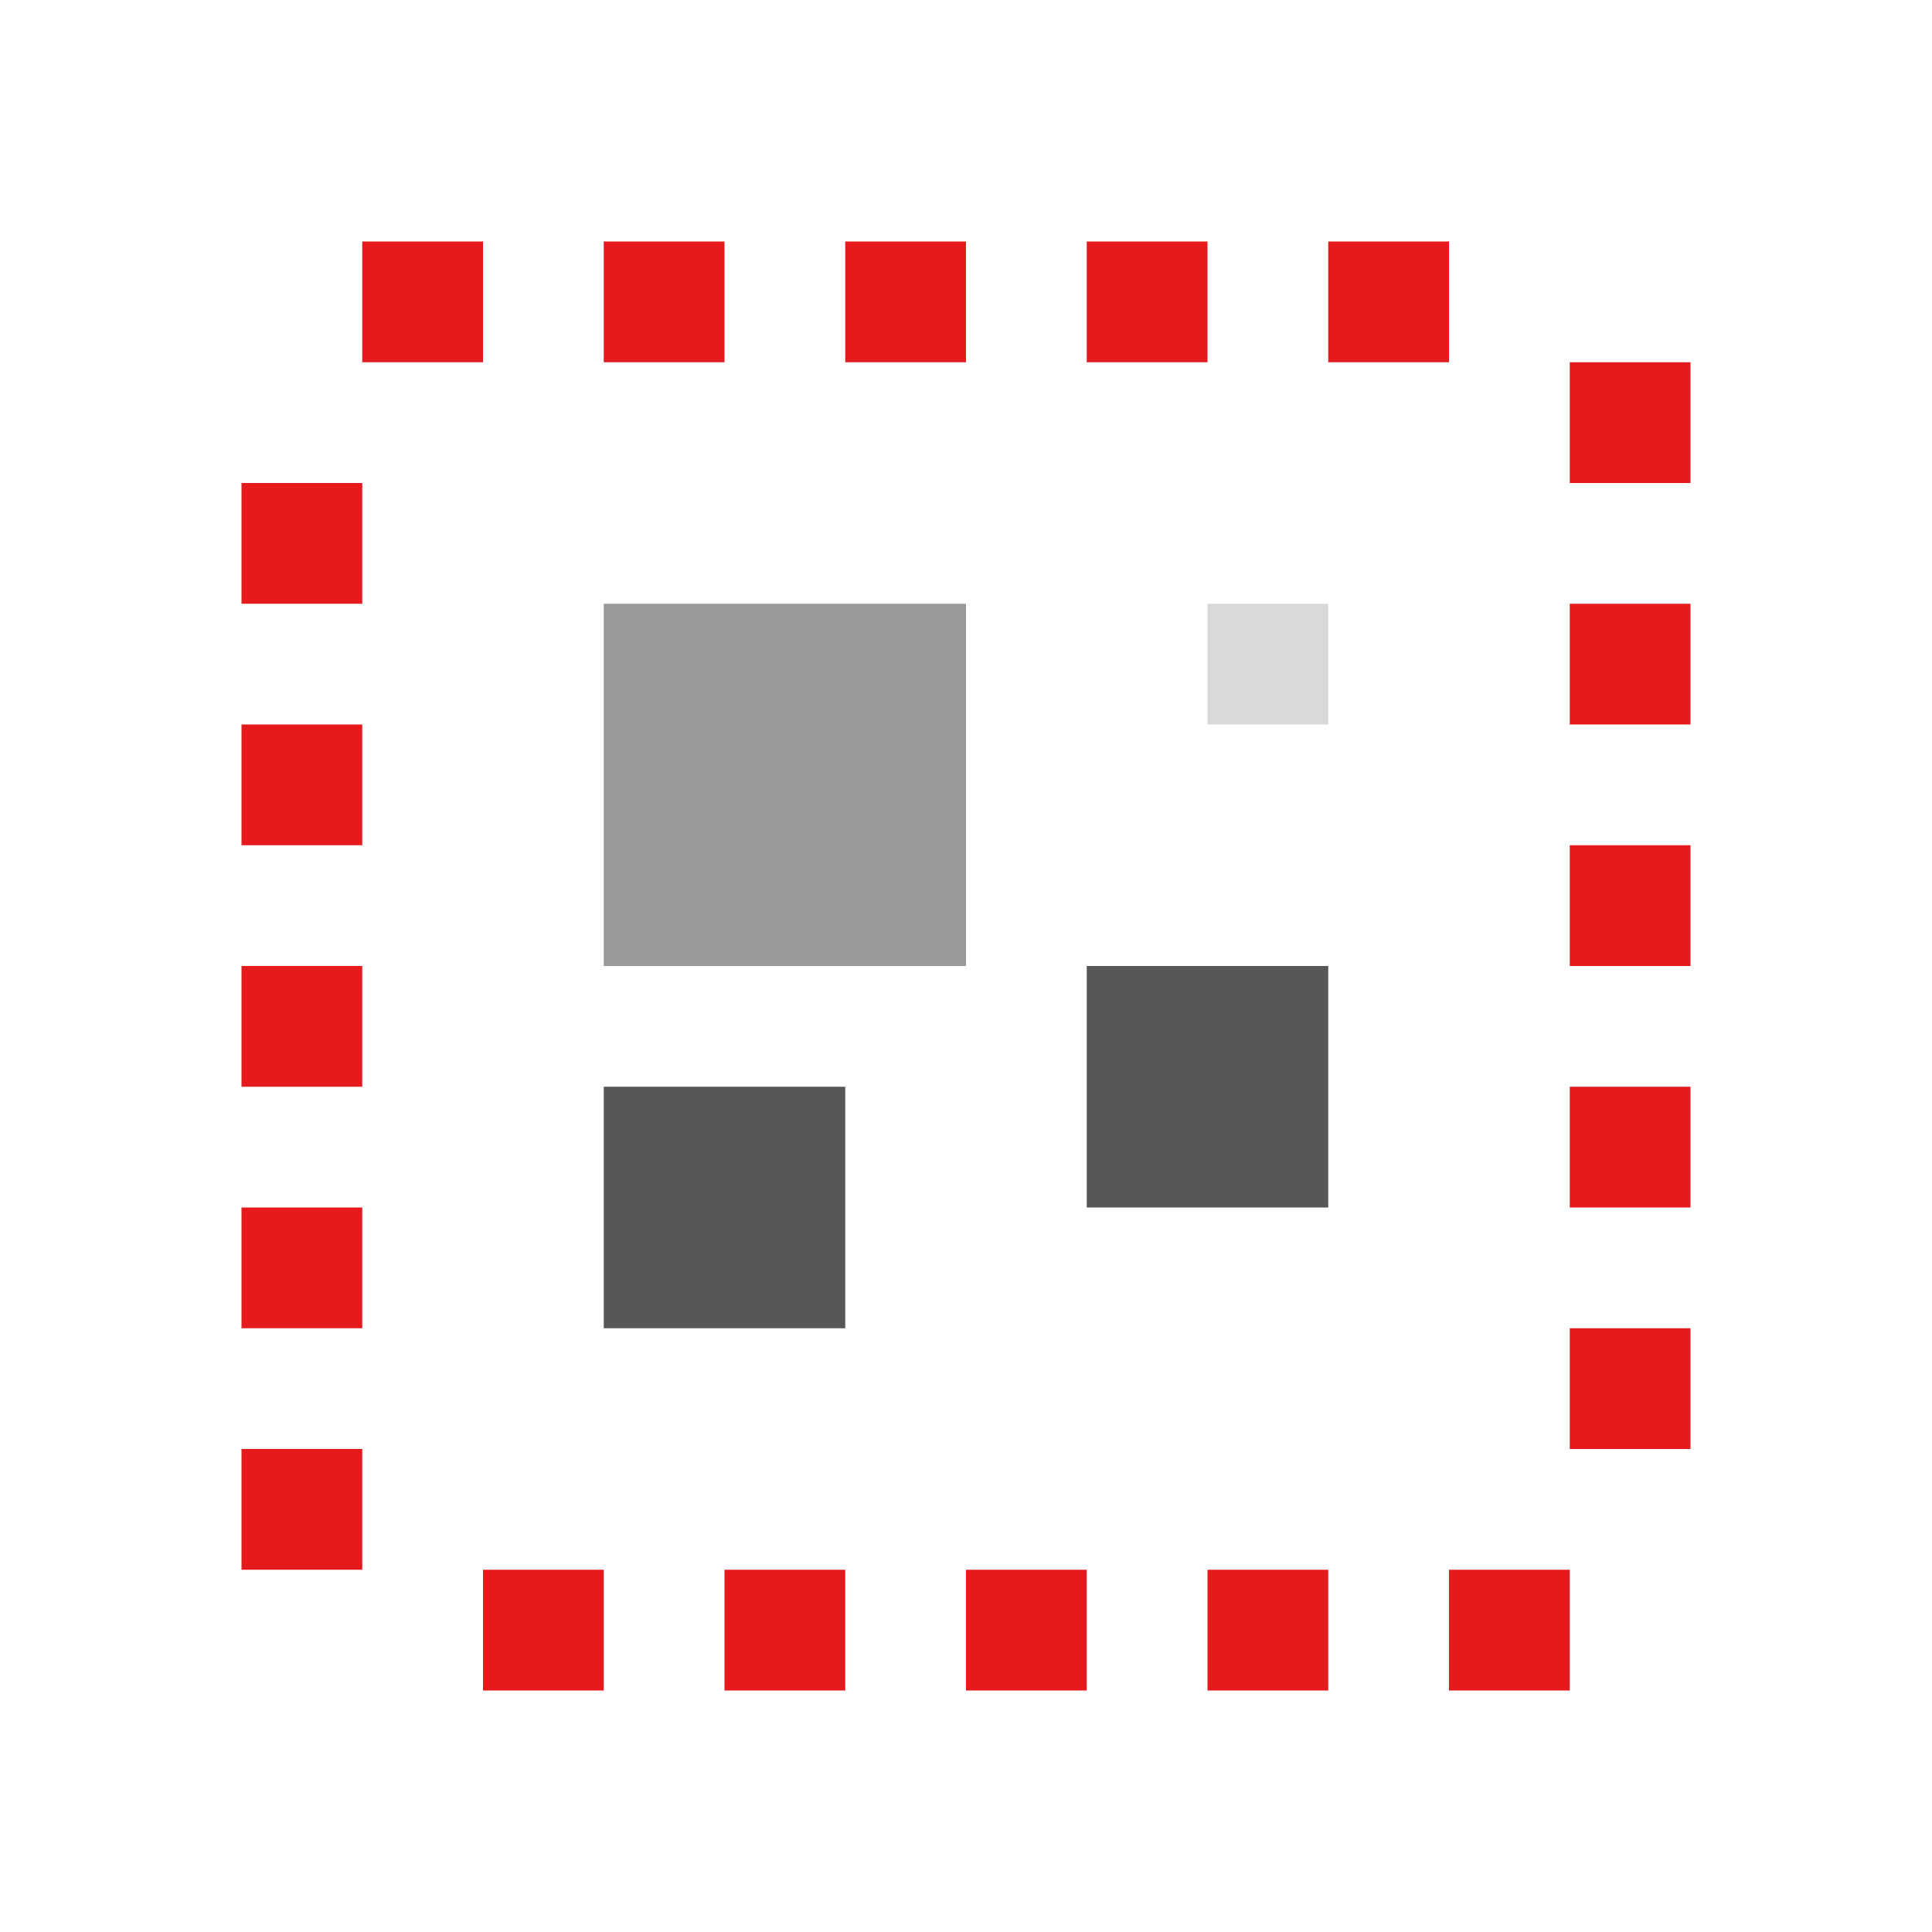
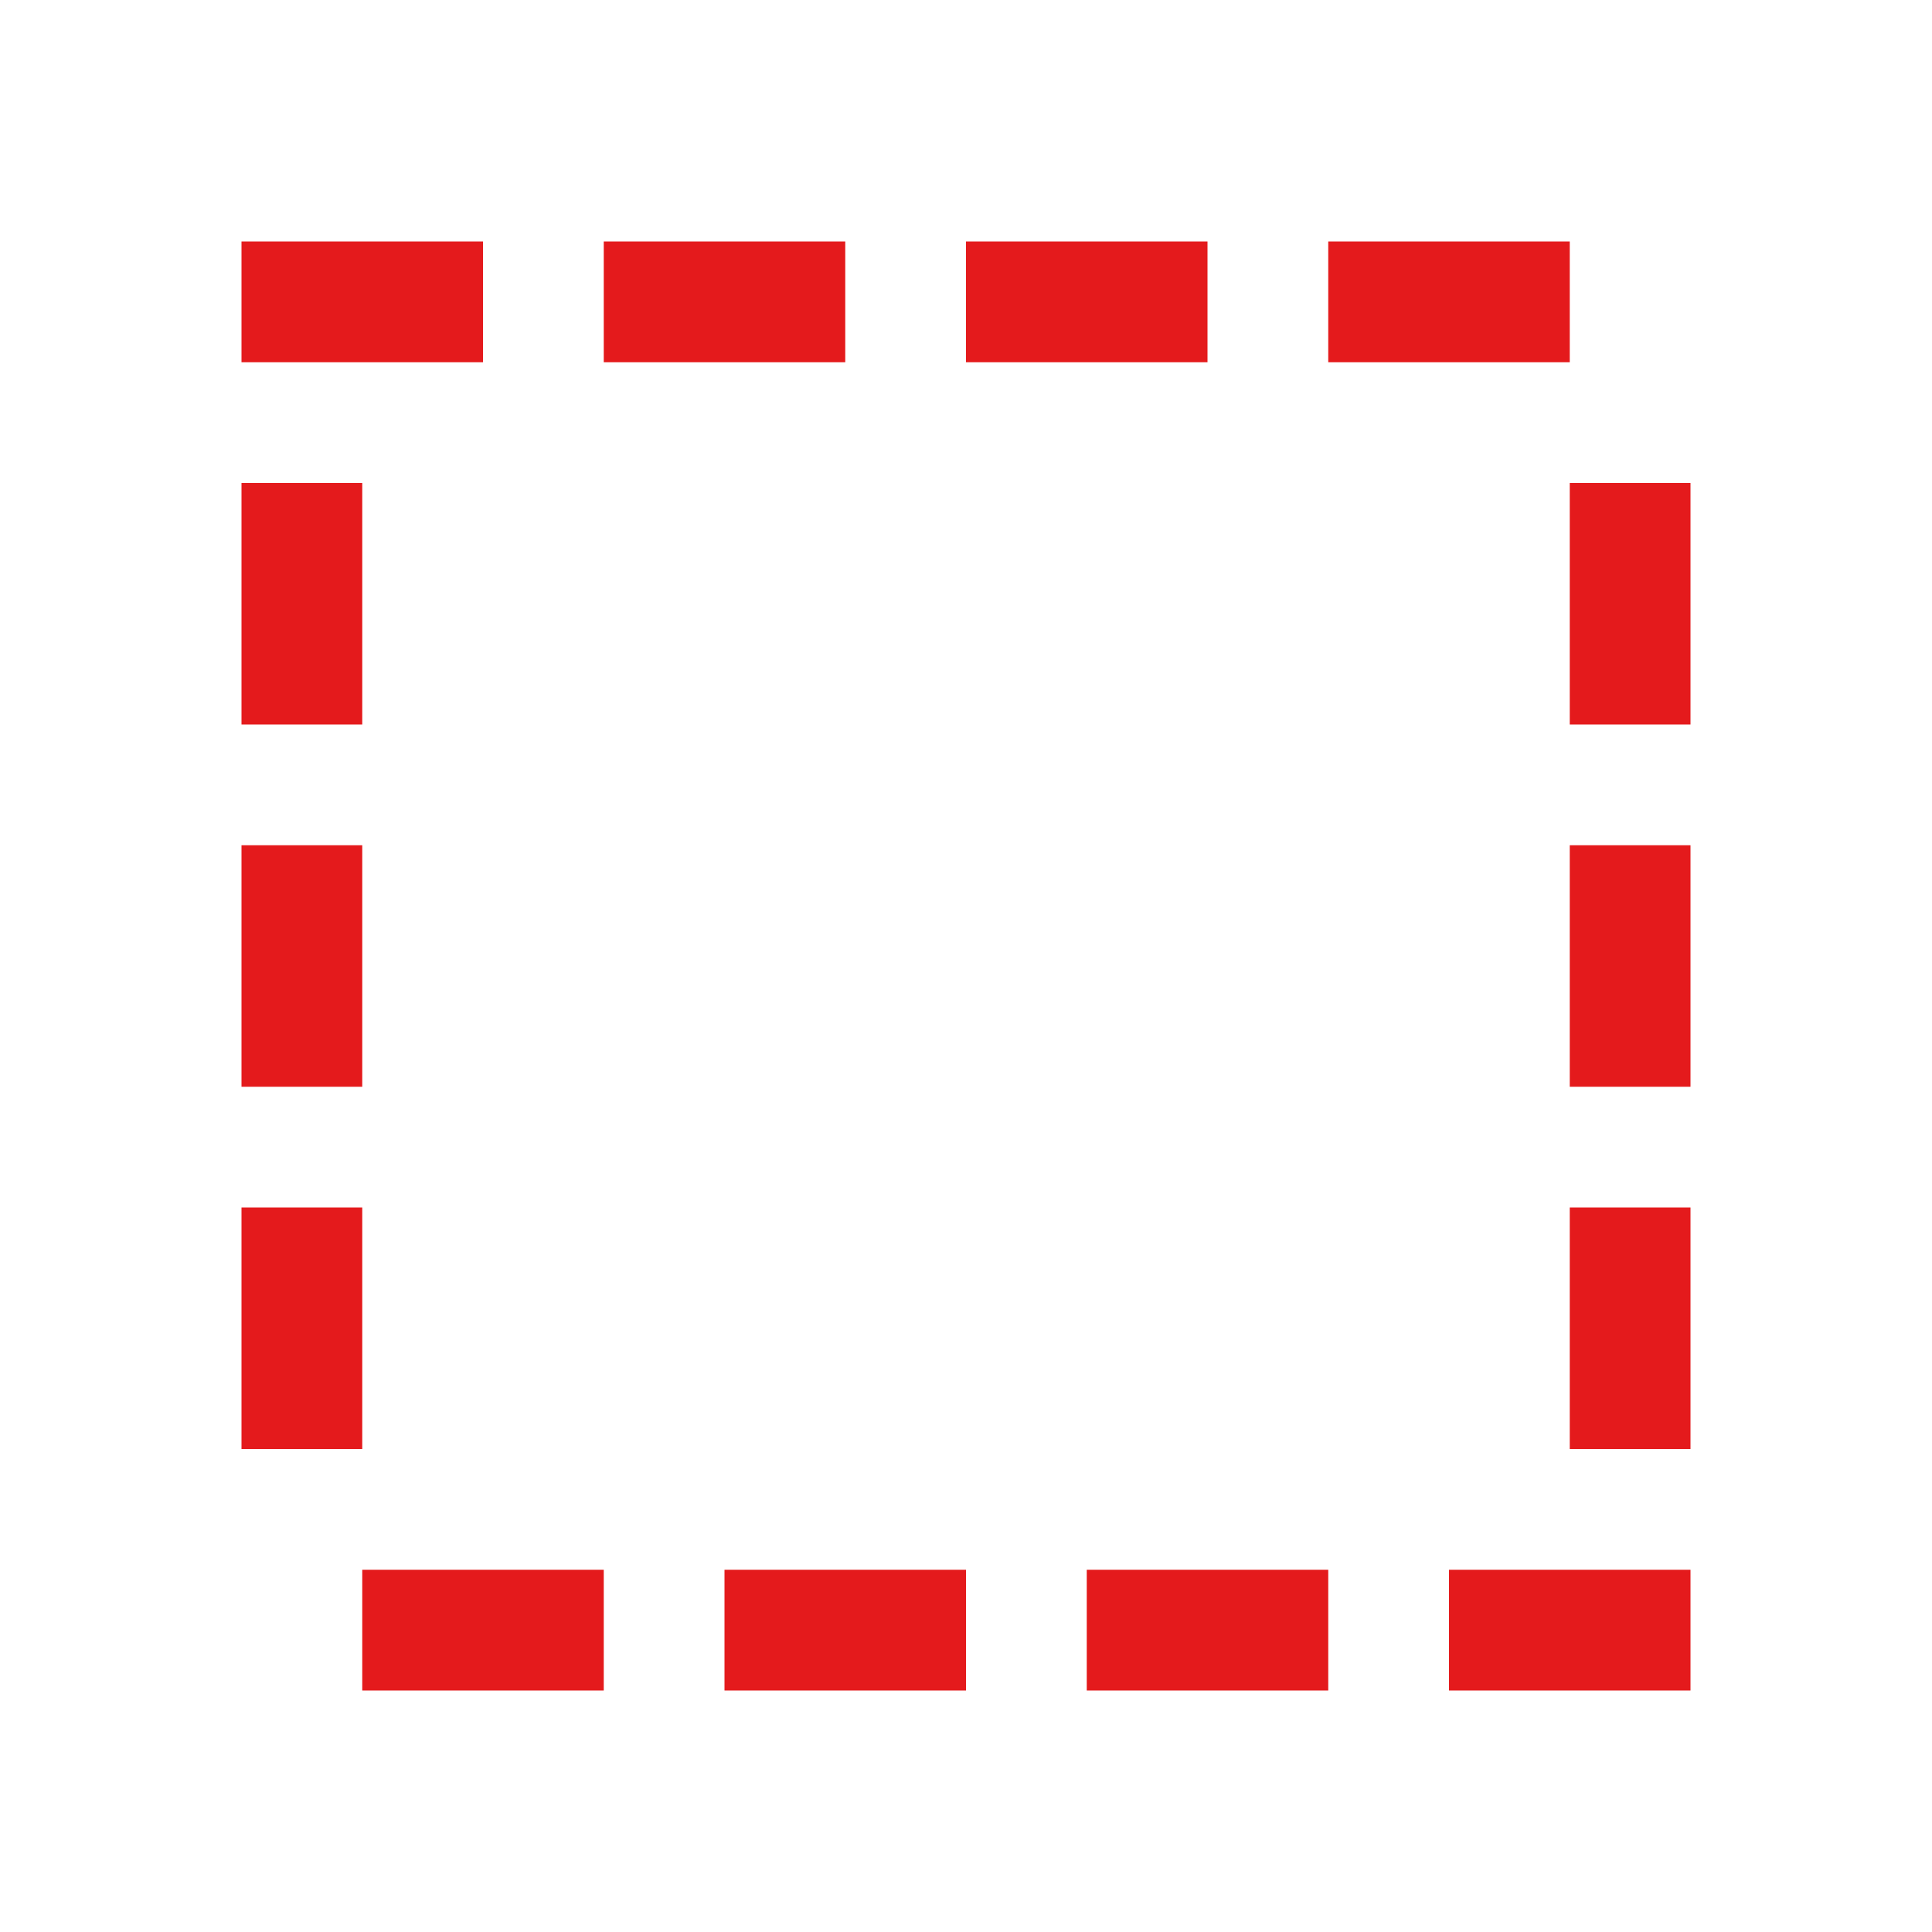
<svg xmlns="http://www.w3.org/2000/svg" height="16" viewBox="0 0 16 16" width="16">
  <linearGradient id="a" gradientTransform="matrix(.65196 0 0 .6516 -26.89669 4.161213)" gradientUnits="userSpaceOnUse" x1="7.373" x2="7.449" y1="10" y2="15">
    <stop offset="0" stop-color="#6e97c4" />
    <stop offset="1" stop-color="#aec7e2" />
  </linearGradient>
  <path d="m-25.593 10.676c-.87 9.558-.435 4.779 0 0z" fill="url(#a)" />
  <g fill="#e41a1c" fill-rule="evenodd">
-     <path d="m12 13v1h1v-1z" />
-     <path d="m10 13v1h1v-1z" />
-     <path d="m8 13v1h1v-1z" />
-     <path d="m6 13v1h1v-1z" />
-     <path d="m4 13v1h1v-1z" />
-     <path d="m2 12v1h1v-1z" />
-     <path d="m13 11v1h1v-1z" />
-     <path d="m2 10v1h1v-1z" />
-     <path d="m13 9v1h1v-1z" />
-     <path d="m2 8v1h1v-1z" />
-     <path d="m13 7v1h1v-1z" />
-     <path d="m2 6v1h1v-1z" />
-     <path d="m13 5v1h1v-1z" />
-     <path d="m2 4v1h1v-1z" />
-     <path d="m13 3v1h1v-1z" />
-     <path d="m11 2v1h1v-1z" />
-     <path d="m9 2v1h1v-1z" />
-     <path d="m7 2v1h1v-1z" />
-     <path d="m5 2v1h1v-1z" />
-     <path d="m3 2v1h1v-1z" />
+     <path d="m13 4v2h1v-2z" stroke-width="1.414" />
+     <path d="m2 2v1h2v-1z" stroke-width="1.414" />
+     <path d="m5 2v1h2v-1z" stroke-width="1.414" />
+     <path d="m8 2v1h2v-1z" stroke-width="1.414" />
+     <path d="m11 2v1h2v-1z" stroke-width="1.414" />
+     <path d="m13 7v2h1v-2z" stroke-width="1.414" />
+     <path d="m13 10v2h1v-2z" stroke-width="1.414" />
+     <path d="m12 13v1h2v-1z" stroke-width="1.414" />
+     <path d="m9 13v1h2v-1z" stroke-width="1.414" />
+     <path d="m6 13v1h2v-1z" stroke-width="1.414" />
+     <path d="m3 13v1h2v-1z" stroke-width="1.414" />
+     <path d="m2 4v2h1v-2z" stroke-width="1.414" />
+     <path d="m2 7v2h1v-2z" stroke-width="1.414" />
+     <path d="m2 10v2h1v-2z" stroke-width="1.414" />
  </g>
-   <path d="m5 5h3v3h-3z" fill="#999" />
-   <path d="m10 5h1v1h-1z" fill="#d9d9d9" />
-   <path d="m9 8h2v2h-2z" fill="#525252" fill-opacity=".972" />
-   <path d="m5 9h2v2h-2z" fill="#525252" fill-opacity=".972" />
</svg>
